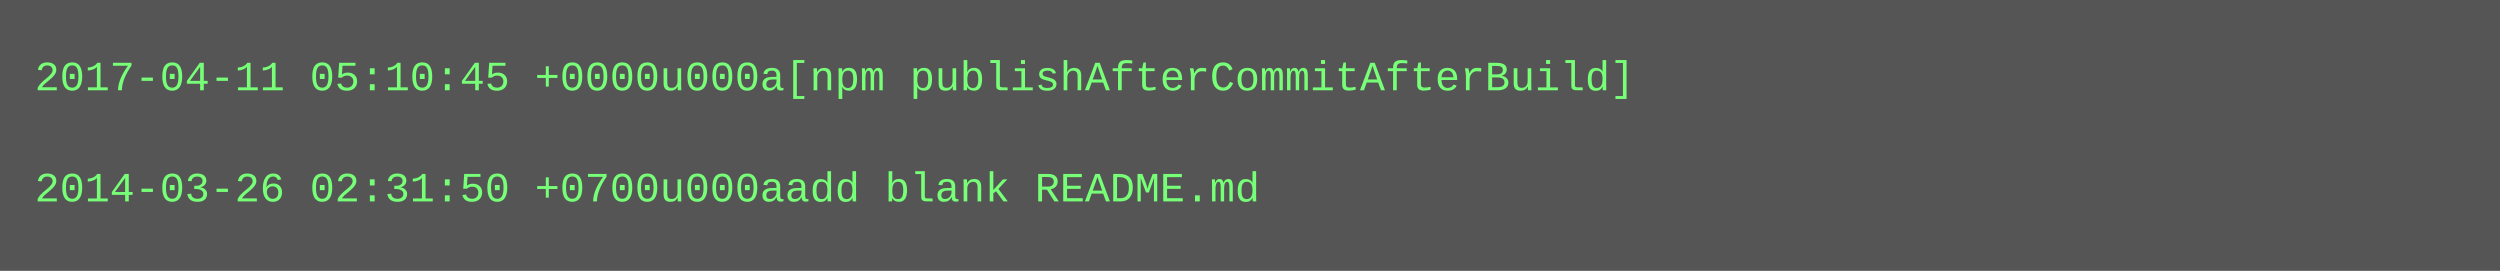
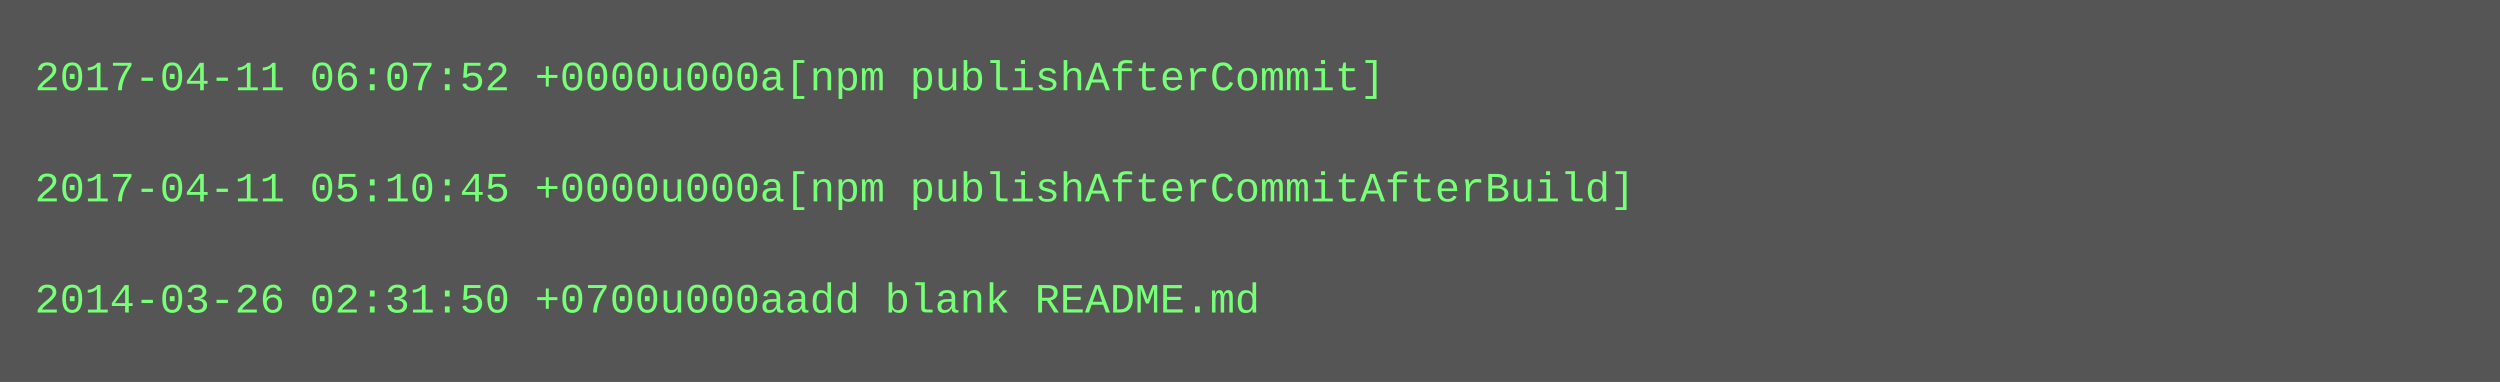
- <svg xmlns="http://www.w3.org/2000/svg" height="78" width="720">
-   <rect height="78" fill="#555" width="720" />
+ <svg xmlns="http://www.w3.org/2000/svg" height="110" width="720">
+   <rect height="110" fill="#555" width="720" />
  <text fill="#7f7" font-family="Courier New" font-size="12" xml:space="preserve">
-     <tspan x="10" y="26">2017-04-11 05:10:45 +0000u000a[npm publishAfterCommitAfterBuild]</tspan>
+     <tspan x="10" y="26">2017-04-11 06:07:52 +0000u000a[npm publishAfterCommit]</tspan>
    <tspan x="10" y="42" />
-     <tspan x="10" y="58">2014-03-26 02:31:50 +0700u000aadd blank README.md</tspan>
+     <tspan x="10" y="58">2017-04-11 05:10:45 +0000u000a[npm publishAfterCommitAfterBuild]</tspan>
+     <tspan x="10" y="74" />
+     <tspan x="10" y="90">2014-03-26 02:31:50 +0700u000aadd blank README.md</tspan>
  </text>
</svg>
